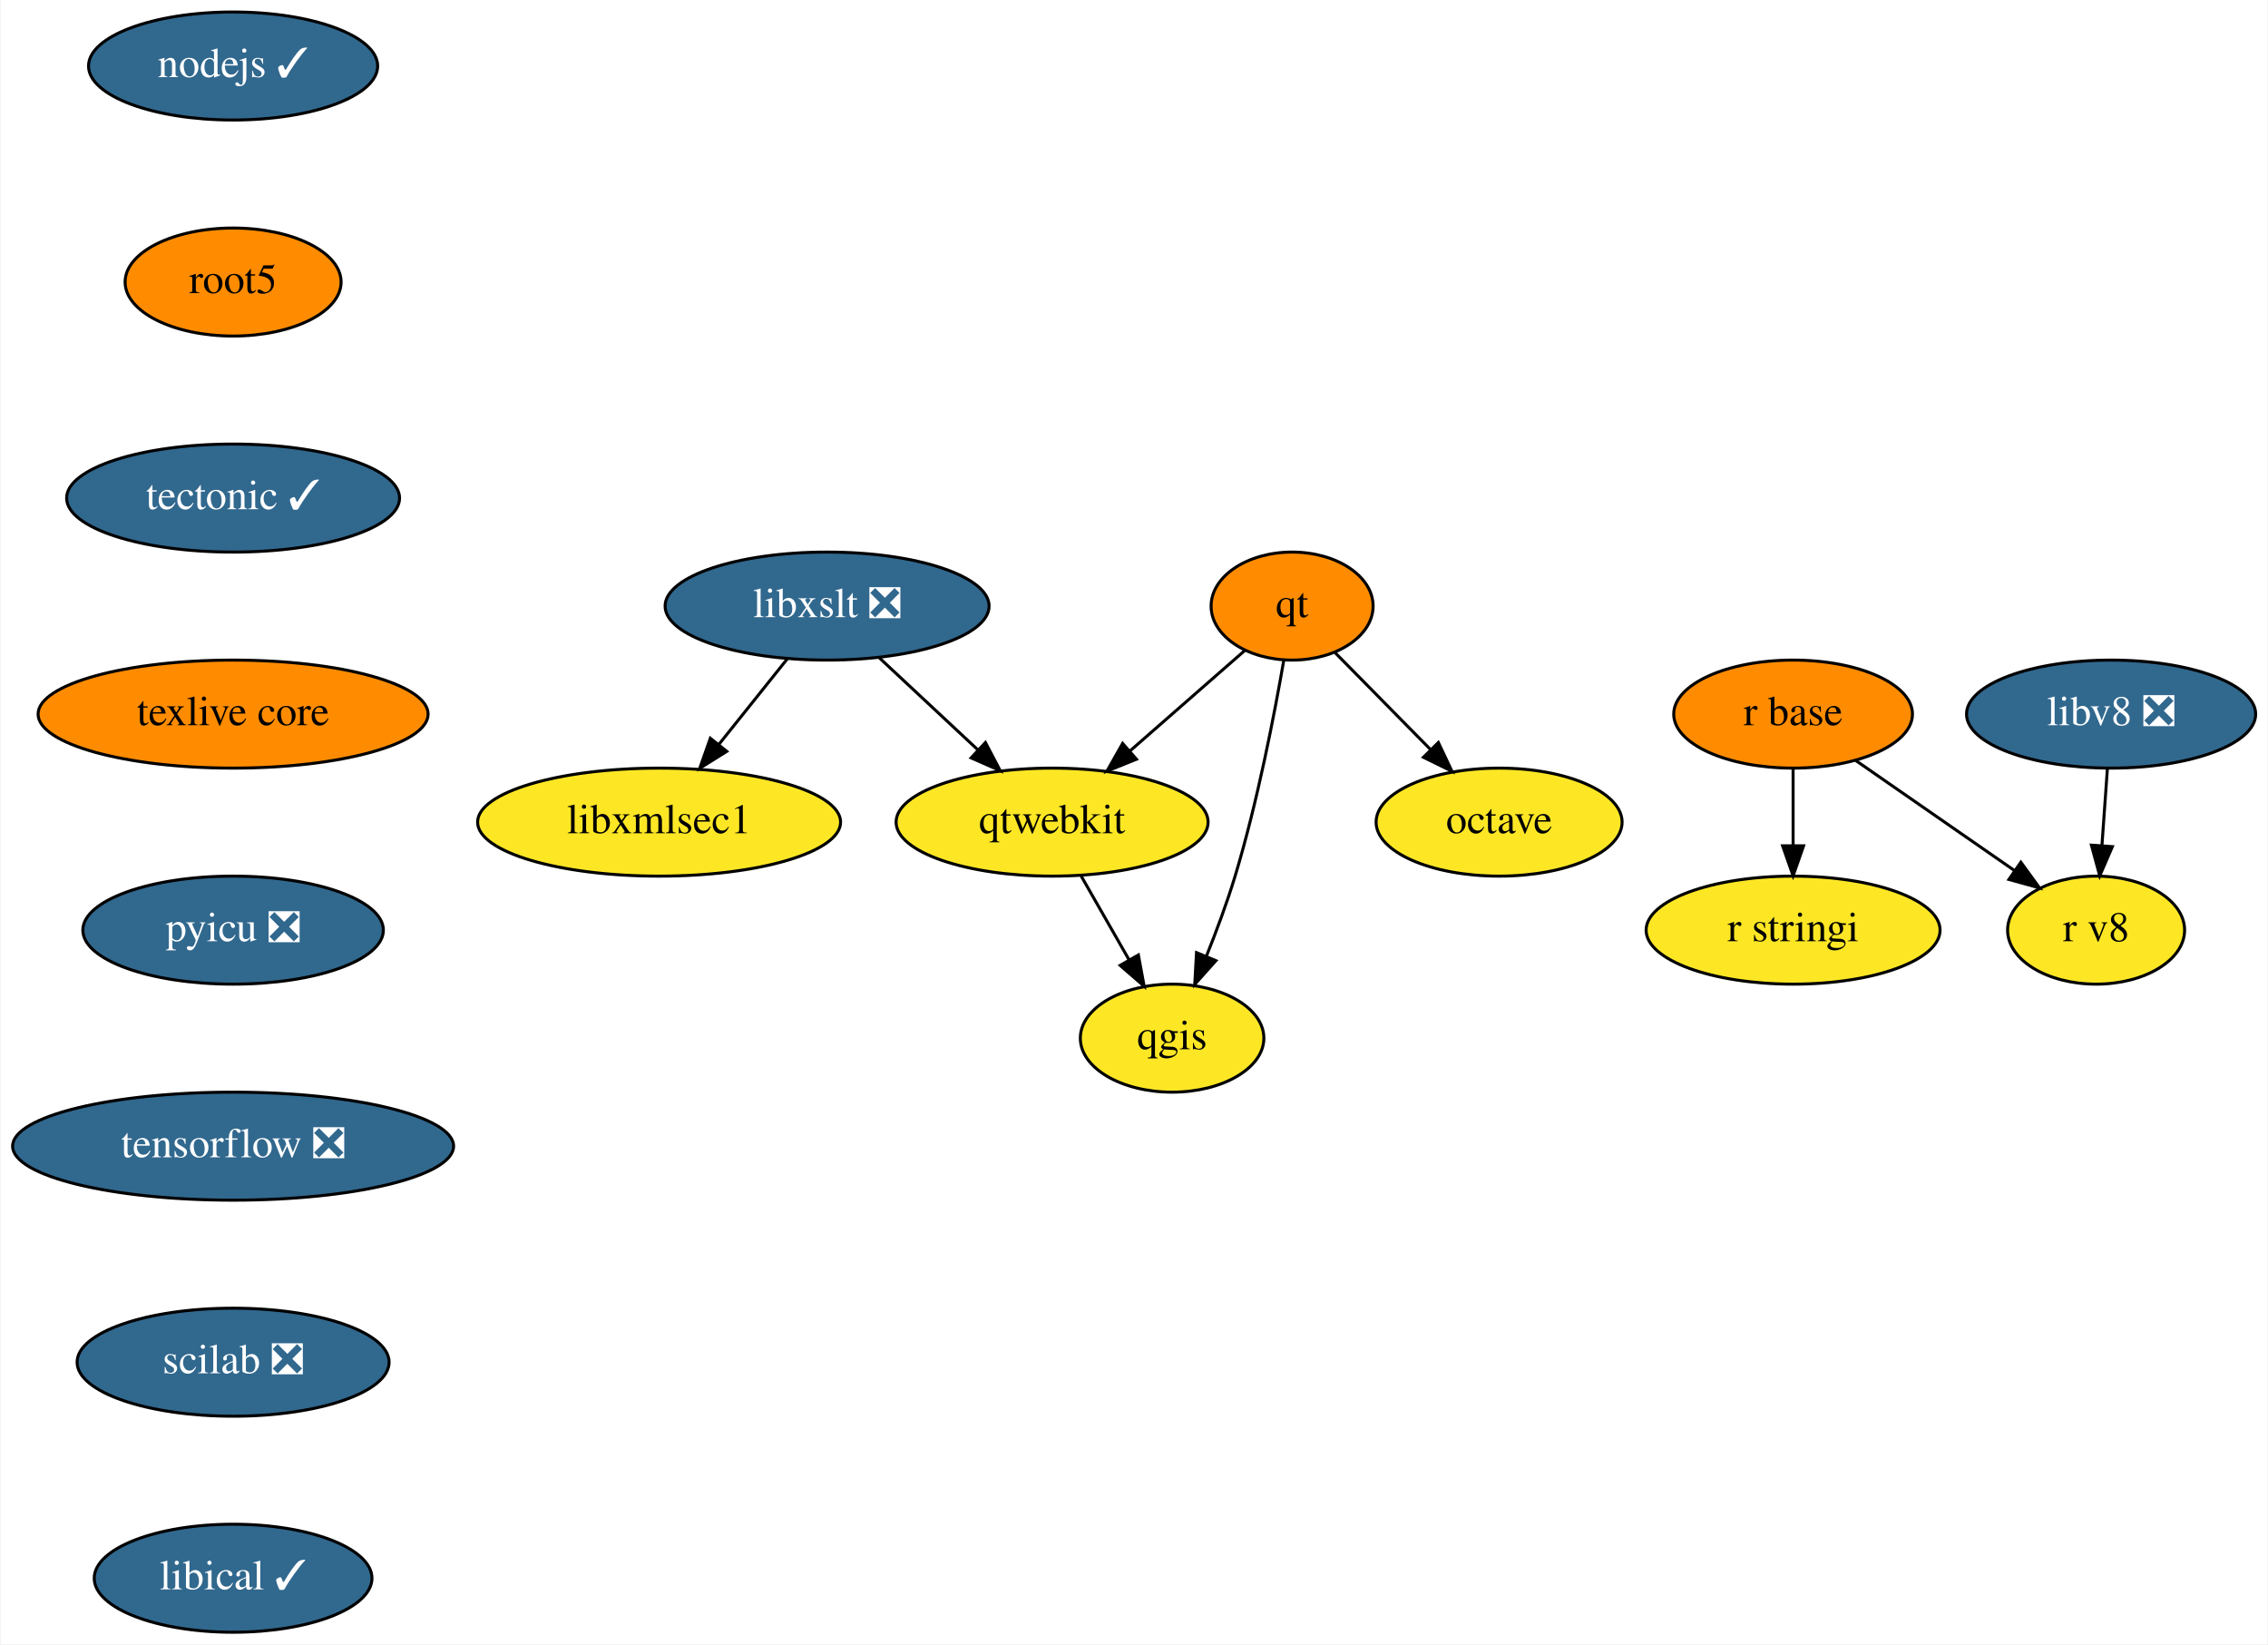
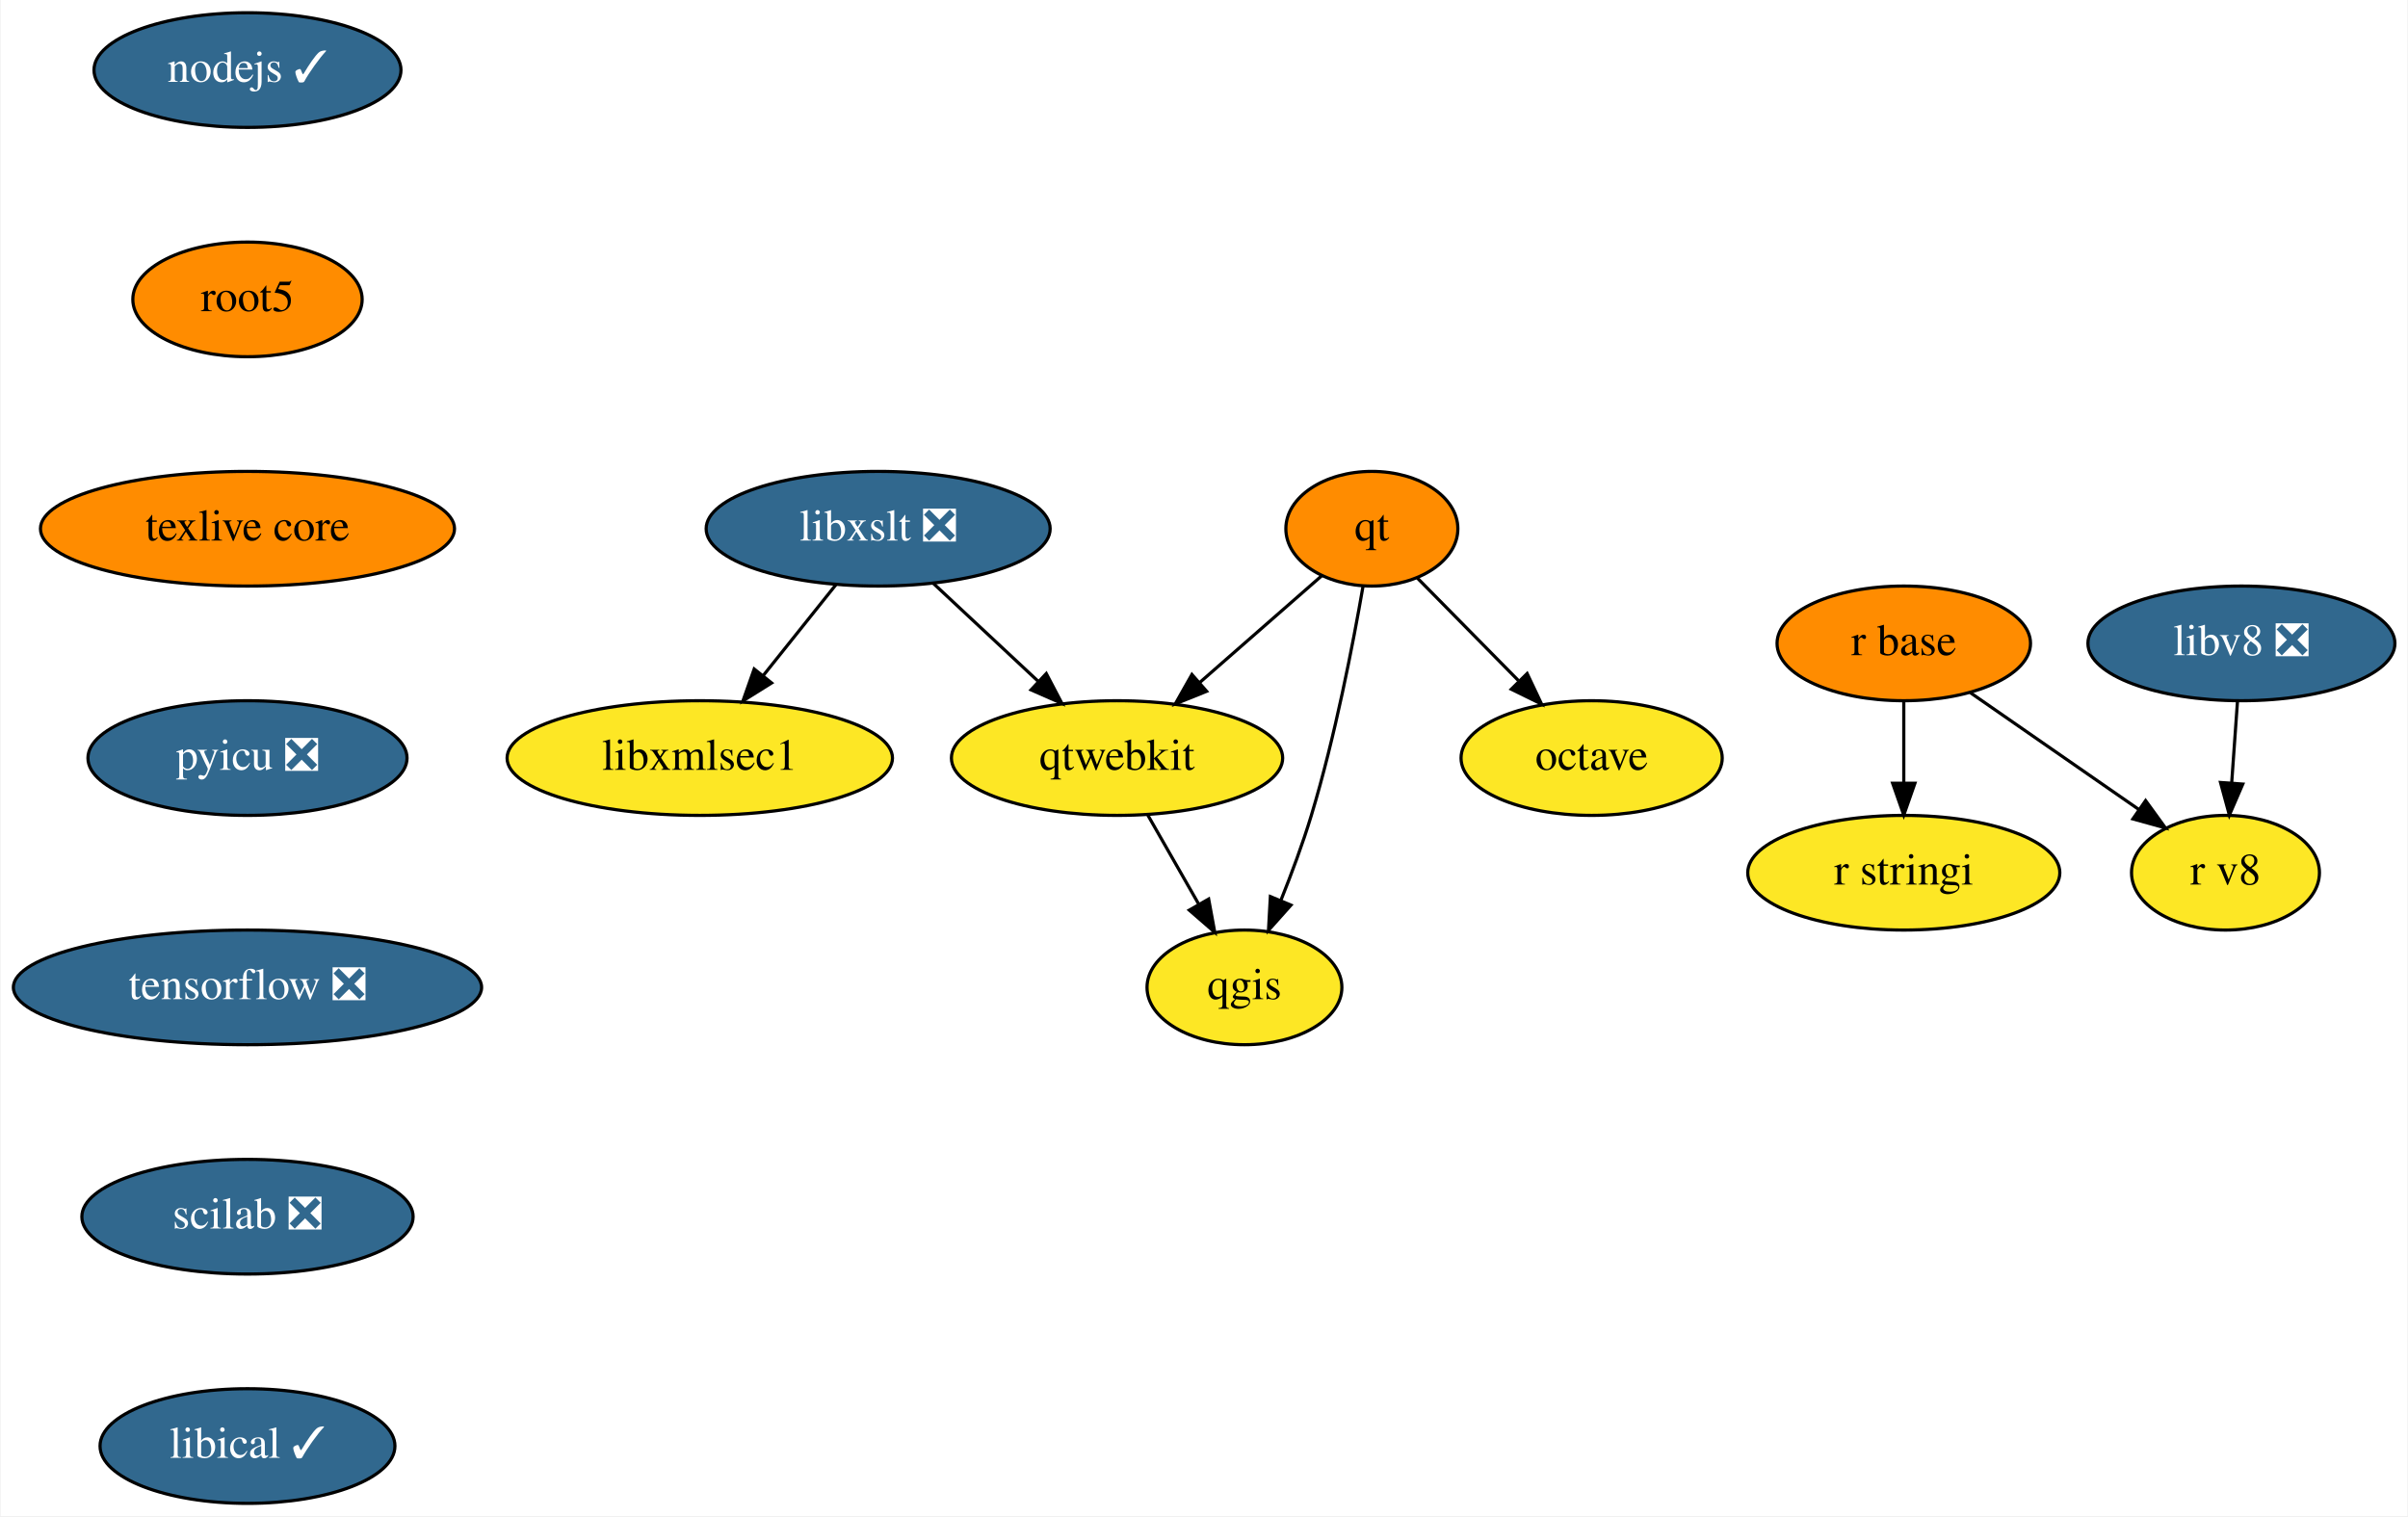
- <svg xmlns="http://www.w3.org/2000/svg" xmlns:xlink="http://www.w3.org/1999/xlink" width="756pt" height="548pt" viewBox="0.00 0.00 755.60 548.00">
-   <g id="graph0" class="graph" transform="scale(1 1) rotate(0) translate(4 544)">
-     <polygon fill="white" stroke="transparent" points="-4,4 -4,-544 751.6,-544 751.6,4 -4,4" />
+ <svg xmlns="http://www.w3.org/2000/svg" xmlns:xlink="http://www.w3.org/1999/xlink" width="756pt" height="476pt" viewBox="0.00 0.00 755.60 476.00">
+   <g id="graph0" class="graph" transform="scale(1 1) rotate(0) translate(4 472)">
+     <polygon fill="white" stroke="transparent" points="-4,4 -4,-472 751.6,-472 751.6,4 -4,4" />
    <g id="node1" class="node">
      <g id="a_node1">
        <a xlink:href="https://github.com/conda-forge/libxslt-feedstock/pull/23" xlink:title="libxslt ❎">
-           <ellipse fill="#31688e" stroke="black" cx="271.5" cy="-342" rx="54" ry="18" />
-           <text text-anchor="middle" x="271.5" y="-338.3" font-family="Times,serif" font-size="14.00" fill="white">libxslt ❎</text>
+           <ellipse fill="#31688e" stroke="black" cx="271.5" cy="-306" rx="54" ry="18" />
+           <text text-anchor="middle" x="271.5" y="-302.3" font-family="Times,serif" font-size="14.00" fill="white">libxslt ❎</text>
        </a>
      </g>
    </g>
    <g id="node2" class="node">
      <g id="a_node2">
        <a xlink:href="https://github.com/conda-forge/qtwebkit-feedstock" xlink:title="qtwebkit">
-           <ellipse fill="#fde725" stroke="black" cx="346.5" cy="-270" rx="52" ry="18" />
-           <text text-anchor="middle" x="346.5" y="-266.3" font-family="Times,serif" font-size="14.00">qtwebkit</text>
+           <ellipse fill="#fde725" stroke="black" cx="346.5" cy="-234" rx="52" ry="18" />
+           <text text-anchor="middle" x="346.5" y="-230.3" font-family="Times,serif" font-size="14.00">qtwebkit</text>
        </a>
      </g>
    </g>
    <g id="edge1" class="edge">
-       <path fill="none" stroke="black" d="M288.9,-324.76C298.64,-315.66 310.97,-304.16 321.71,-294.13" />
-       <polygon fill="black" stroke="black" points="324.28,-296.53 329.2,-287.15 319.5,-291.41 324.28,-296.53" />
+       <path fill="none" stroke="black" d="M288.9,-288.76C298.64,-279.66 310.97,-268.16 321.71,-258.13" />
+       <polygon fill="black" stroke="black" points="324.28,-260.53 329.2,-251.15 319.5,-255.41 324.28,-260.53" />
    </g>
    <g id="node3" class="node">
      <g id="a_node3">
        <a xlink:href="https://github.com/conda-forge/libxmlsec1-feedstock" xlink:title="libxmlsec1">
-           <ellipse fill="#fde725" stroke="black" cx="215.5" cy="-270" rx="60.5" ry="18" />
-           <text text-anchor="middle" x="215.5" y="-266.3" font-family="Times,serif" font-size="14.00">libxmlsec1</text>
+           <ellipse fill="#fde725" stroke="black" cx="215.5" cy="-234" rx="60.5" ry="18" />
+           <text text-anchor="middle" x="215.5" y="-230.3" font-family="Times,serif" font-size="14.00">libxmlsec1</text>
        </a>
      </g>
    </g>
    <g id="edge2" class="edge">
-       <path fill="none" stroke="black" d="M258.23,-324.41C251.42,-315.91 243,-305.37 235.43,-295.91" />
-       <polygon fill="black" stroke="black" points="238.05,-293.58 229.06,-287.96 232.58,-297.95 238.05,-293.58" />
+       <path fill="none" stroke="black" d="M258.23,-288.41C251.42,-279.91 243,-269.37 235.43,-259.91" />
+       <polygon fill="black" stroke="black" points="238.05,-257.58 229.06,-251.96 232.58,-261.95 238.05,-257.58" />
    </g>
    <g id="node4" class="node">
      <g id="a_node4">
        <a xlink:href="https://github.com/conda-forge/qgis-feedstock" xlink:title="qgis">
-           <ellipse fill="#fde725" stroke="black" cx="386.5" cy="-198" rx="30.59" ry="18" />
-           <text text-anchor="middle" x="386.5" y="-194.3" font-family="Times,serif" font-size="14.00">qgis</text>
+           <ellipse fill="#fde725" stroke="black" cx="386.5" cy="-162" rx="30.59" ry="18" />
+           <text text-anchor="middle" x="386.5" y="-158.3" font-family="Times,serif" font-size="14.00">qgis</text>
        </a>
      </g>
    </g>
    <g id="edge3" class="edge">
-       <path fill="none" stroke="black" d="M356.18,-252.05C360.97,-243.68 366.84,-233.4 372.14,-224.13" />
-       <polygon fill="black" stroke="black" points="375.26,-225.73 377.18,-215.31 369.18,-222.25 375.26,-225.73" />
+       <path fill="none" stroke="black" d="M356.18,-216.05C360.97,-207.68 366.84,-197.4 372.14,-188.13" />
+       <polygon fill="black" stroke="black" points="375.26,-189.73 377.18,-179.31 369.18,-186.25 375.26,-189.73" />
    </g>
    <g id="node5" class="node">
      <g id="a_node5">
        <a xlink:href="https://github.com/conda-forge/nodejs-feedstock/pull/218" xlink:title="nodejs ✓">
-           <ellipse fill="#31688e" stroke="black" cx="73.5" cy="-522" rx="48.19" ry="18" />
-           <text text-anchor="middle" x="73.5" y="-518.3" font-family="Times,serif" font-size="14.00" fill="white">nodejs ✓</text>
+           <ellipse fill="#31688e" stroke="black" cx="73.5" cy="-450" rx="48.19" ry="18" />
+           <text text-anchor="middle" x="73.5" y="-446.3" font-family="Times,serif" font-size="14.00" fill="white">nodejs ✓</text>
        </a>
      </g>
    </g>
    <g id="node6" class="node">
      <g id="a_node6">
        <a xlink:href="https://github.com/conda-forge/root5-feedstock" xlink:title="root5">
-           <ellipse fill="#ff8c00" stroke="black" cx="73.5" cy="-450" rx="36" ry="18" />
-           <text text-anchor="middle" x="73.5" y="-446.3" font-family="Times,serif" font-size="14.00">root5</text>
+           <ellipse fill="#ff8c00" stroke="black" cx="73.5" cy="-378" rx="36" ry="18" />
+           <text text-anchor="middle" x="73.5" y="-374.3" font-family="Times,serif" font-size="14.00">root5</text>
        </a>
      </g>
    </g>
    <g id="node12" class="node">
      <g id="a_node12">
-         <a xlink:href="https://github.com/conda-forge/tectonic-feedstock/pull/47" xlink:title="tectonic ✓">
-           <ellipse fill="#31688e" stroke="black" cx="73.5" cy="-378" rx="55.49" ry="18" />
-           <text text-anchor="middle" x="73.5" y="-374.3" font-family="Times,serif" font-size="14.00" fill="white">tectonic ✓</text>
+         <a xlink:href="https://github.com/conda-forge/texlive-core-feedstock" xlink:title="texlive core">
+           <ellipse fill="#ff8c00" stroke="black" cx="73.5" cy="-306" rx="65" ry="18" />
+           <text text-anchor="middle" x="73.5" y="-302.3" font-family="Times,serif" font-size="14.00">texlive core</text>
        </a>
      </g>
    </g>
    <g id="node7" class="node">
      <g id="a_node7">
        <a xlink:href="https://github.com/conda-forge/octave-feedstock" xlink:title="octave">
-           <ellipse fill="#fde725" stroke="black" cx="495.5" cy="-270" rx="41" ry="18" />
-           <text text-anchor="middle" x="495.5" y="-266.3" font-family="Times,serif" font-size="14.00">octave</text>
+           <ellipse fill="#fde725" stroke="black" cx="495.5" cy="-234" rx="41" ry="18" />
+           <text text-anchor="middle" x="495.5" y="-230.3" font-family="Times,serif" font-size="14.00">octave</text>
        </a>
      </g>
    </g>
    <g id="node8" class="node">
      <g id="a_node8">
        <a xlink:href="https://github.com/conda-forge/qt-feedstock" xlink:title="qt">
-           <ellipse fill="#ff8c00" stroke="black" cx="426.5" cy="-342" rx="27" ry="18" />
-           <text text-anchor="middle" x="426.5" y="-338.3" font-family="Times,serif" font-size="14.00">qt</text>
+           <ellipse fill="#ff8c00" stroke="black" cx="426.5" cy="-306" rx="27" ry="18" />
+           <text text-anchor="middle" x="426.5" y="-302.3" font-family="Times,serif" font-size="14.00">qt</text>
        </a>
      </g>
    </g>
    <g id="edge5" class="edge">
-       <path fill="none" stroke="black" d="M410.69,-327.17C399.76,-317.6 384.96,-304.65 372.32,-293.6" />
-       <polygon fill="black" stroke="black" points="374.62,-290.96 364.79,-287.01 370.01,-296.23 374.62,-290.96" />
+       <path fill="none" stroke="black" d="M410.69,-291.17C399.76,-281.6 384.96,-268.65 372.32,-257.6" />
+       <polygon fill="black" stroke="black" points="374.62,-254.96 364.79,-251.01 370.01,-260.23 374.62,-254.96" />
    </g>
    <g id="edge7" class="edge">
-       <path fill="none" stroke="black" d="M423.75,-324.06C420.62,-305.99 414.96,-276.65 407.5,-252 404.82,-243.15 401.3,-233.7 397.91,-225.26" />
-       <polygon fill="black" stroke="black" points="401.1,-223.83 394.05,-215.93 394.64,-226.51 401.1,-223.83" />
+       <path fill="none" stroke="black" d="M423.75,-288.06C420.62,-269.99 414.96,-240.65 407.5,-216 404.82,-207.15 401.3,-197.7 397.91,-189.26" />
+       <polygon fill="black" stroke="black" points="401.1,-187.83 394.05,-179.93 394.64,-190.51 401.1,-187.83" />
    </g>
    <g id="edge6" class="edge">
-       <path fill="none" stroke="black" d="M440.8,-326.5C449.94,-317.22 462.02,-304.97 472.5,-294.34" />
-       <polygon fill="black" stroke="black" points="475.25,-296.53 479.78,-286.95 470.27,-291.61 475.25,-296.53" />
+       <path fill="none" stroke="black" d="M440.8,-290.5C449.94,-281.22 462.02,-268.97 472.5,-258.34" />
+       <polygon fill="black" stroke="black" points="475.25,-260.53 479.78,-250.95 470.27,-255.61 475.25,-260.53" />
    </g>
    <g id="node9" class="node">
      <g id="a_node9">
        <a xlink:href="https://github.com/conda-forge/r-base-feedstock" xlink:title="r base">
-           <ellipse fill="#ff8c00" stroke="black" cx="593.5" cy="-306" rx="39.79" ry="18" />
-           <text text-anchor="middle" x="593.5" y="-302.3" font-family="Times,serif" font-size="14.00">r base</text>
+           <ellipse fill="#ff8c00" stroke="black" cx="593.5" cy="-270" rx="39.79" ry="18" />
+           <text text-anchor="middle" x="593.5" y="-266.3" font-family="Times,serif" font-size="14.00">r base</text>
        </a>
      </g>
    </g>
    <g id="node10" class="node">
      <g id="a_node10">
        <a xlink:href="https://github.com/conda-forge/r-stringi-feedstock" xlink:title="r stringi">
-           <ellipse fill="#fde725" stroke="black" cx="593.5" cy="-234" rx="48.99" ry="18" />
-           <text text-anchor="middle" x="593.5" y="-230.3" font-family="Times,serif" font-size="14.00">r stringi</text>
+           <ellipse fill="#fde725" stroke="black" cx="593.5" cy="-198" rx="48.99" ry="18" />
+           <text text-anchor="middle" x="593.5" y="-194.3" font-family="Times,serif" font-size="14.00">r stringi</text>
        </a>
      </g>
    </g>
    <g id="edge8" class="edge">
-       <path fill="none" stroke="black" d="M593.5,-287.7C593.5,-279.98 593.5,-270.71 593.5,-262.11" />
-       <polygon fill="black" stroke="black" points="597,-262.1 593.5,-252.1 590,-262.1 597,-262.1" />
+       <path fill="none" stroke="black" d="M593.5,-251.7C593.5,-243.98 593.5,-234.71 593.5,-226.11" />
+       <polygon fill="black" stroke="black" points="597,-226.1 593.5,-216.1 590,-226.1 597,-226.1" />
    </g>
    <g id="node11" class="node">
      <g id="a_node11">
        <a xlink:href="https://github.com/conda-forge/r-v8-feedstock" xlink:title="r v8">
-           <ellipse fill="#fde725" stroke="black" cx="694.5" cy="-234" rx="29.5" ry="18" />
-           <text text-anchor="middle" x="694.5" y="-230.3" font-family="Times,serif" font-size="14.00">r v8</text>
+           <ellipse fill="#fde725" stroke="black" cx="694.5" cy="-198" rx="29.5" ry="18" />
+           <text text-anchor="middle" x="694.5" y="-194.3" font-family="Times,serif" font-size="14.00">r v8</text>
        </a>
      </g>
    </g>
    <g id="edge9" class="edge">
-       <path fill="none" stroke="black" d="M614.43,-290.5C629.78,-279.86 650.76,-265.32 667.39,-253.79" />
-       <polygon fill="black" stroke="black" points="669.42,-256.64 675.64,-248.07 665.43,-250.89 669.42,-256.64" />
+       <path fill="none" stroke="black" d="M614.43,-254.5C629.78,-243.86 650.76,-229.32 667.39,-217.79" />
+       <polygon fill="black" stroke="black" points="669.42,-220.64 675.64,-212.07 665.43,-214.89 669.42,-220.64" />
    </g>
    <g id="node13" class="node">
      <g id="a_node13">
-         <a xlink:href="https://github.com/conda-forge/texlive-core-feedstock" xlink:title="texlive core">
-           <ellipse fill="#ff8c00" stroke="black" cx="73.5" cy="-306" rx="65" ry="18" />
-           <text text-anchor="middle" x="73.5" y="-302.3" font-family="Times,serif" font-size="14.00">texlive core</text>
-         </a>
-       </g>
-     </g>
-     <g id="node14" class="node">
-       <g id="a_node14">
        <a xlink:href="https://github.com/conda-forge/pyicu-feedstock/pull/30" xlink:title="pyicu ❎">
          <ellipse fill="#31688e" stroke="black" cx="73.5" cy="-234" rx="50.09" ry="18" />
          <text text-anchor="middle" x="73.5" y="-230.3" font-family="Times,serif" font-size="14.00" fill="white">pyicu ❎</text>
        </a>
      </g>
    </g>
-     <g id="node15" class="node">
-       <g id="a_node15">
+     <g id="node14" class="node">
+       <g id="a_node14">
        <a xlink:href="https://github.com/conda-forge/tensorflow-feedstock/pull/165" xlink:title="tensorflow ❎">
          <ellipse fill="#31688e" stroke="black" cx="73.5" cy="-162" rx="73.5" ry="18" />
          <text text-anchor="middle" x="73.5" y="-158.3" font-family="Times,serif" font-size="14.00" fill="white">tensorflow ❎</text>
        </a>
      </g>
    </g>
-     <g id="node16" class="node">
-       <g id="a_node16">
+     <g id="node15" class="node">
+       <g id="a_node15">
        <a xlink:href="https://github.com/conda-forge/scilab-feedstock/pull/26" xlink:title="scilab ❎">
          <ellipse fill="#31688e" stroke="black" cx="73.5" cy="-90" rx="52" ry="18" />
          <text text-anchor="middle" x="73.5" y="-86.3" font-family="Times,serif" font-size="14.00" fill="white">scilab ❎</text>
        </a>
      </g>
    </g>
-     <g id="node17" class="node">
-       <g id="a_node17">
+     <g id="node16" class="node">
+       <g id="a_node16">
        <a xlink:href="https://github.com/conda-forge/libical-feedstock/pull/16" xlink:title="libical ✓">
          <ellipse fill="#31688e" stroke="black" cx="73.5" cy="-18" rx="46.29" ry="18" />
          <text text-anchor="middle" x="73.5" y="-14.3" font-family="Times,serif" font-size="14.00" fill="white">libical ✓</text>
        </a>
      </g>
    </g>
-     <g id="node18" class="node">
-       <g id="a_node18">
+     <g id="node17" class="node">
+       <g id="a_node17">
        <a xlink:href="https://github.com/conda-forge/libv8-feedstock/pull/71" xlink:title="libv8 ❎">
-           <ellipse fill="#31688e" stroke="black" cx="699.5" cy="-306" rx="48.19" ry="18" />
-           <text text-anchor="middle" x="699.5" y="-302.3" font-family="Times,serif" font-size="14.00" fill="white">libv8 ❎</text>
+           <ellipse fill="#31688e" stroke="black" cx="699.5" cy="-270" rx="48.19" ry="18" />
+           <text text-anchor="middle" x="699.5" y="-266.3" font-family="Times,serif" font-size="14.00" fill="white">libv8 ❎</text>
        </a>
      </g>
    </g>
-     <g id="edge16" class="edge">
-       <path fill="none" stroke="black" d="M698.26,-287.7C697.71,-279.98 697.05,-270.71 696.44,-262.11" />
-       <polygon fill="black" stroke="black" points="699.93,-261.83 695.72,-252.1 692.94,-262.33 699.93,-261.83" />
+     <g id="edge15" class="edge">
+       <path fill="none" stroke="black" d="M698.26,-251.7C697.71,-243.98 697.05,-234.71 696.44,-226.11" />
+       <polygon fill="black" stroke="black" points="699.93,-225.83 695.72,-216.1 692.94,-226.33 699.93,-225.83" />
    </g>
  </g>
</svg>
